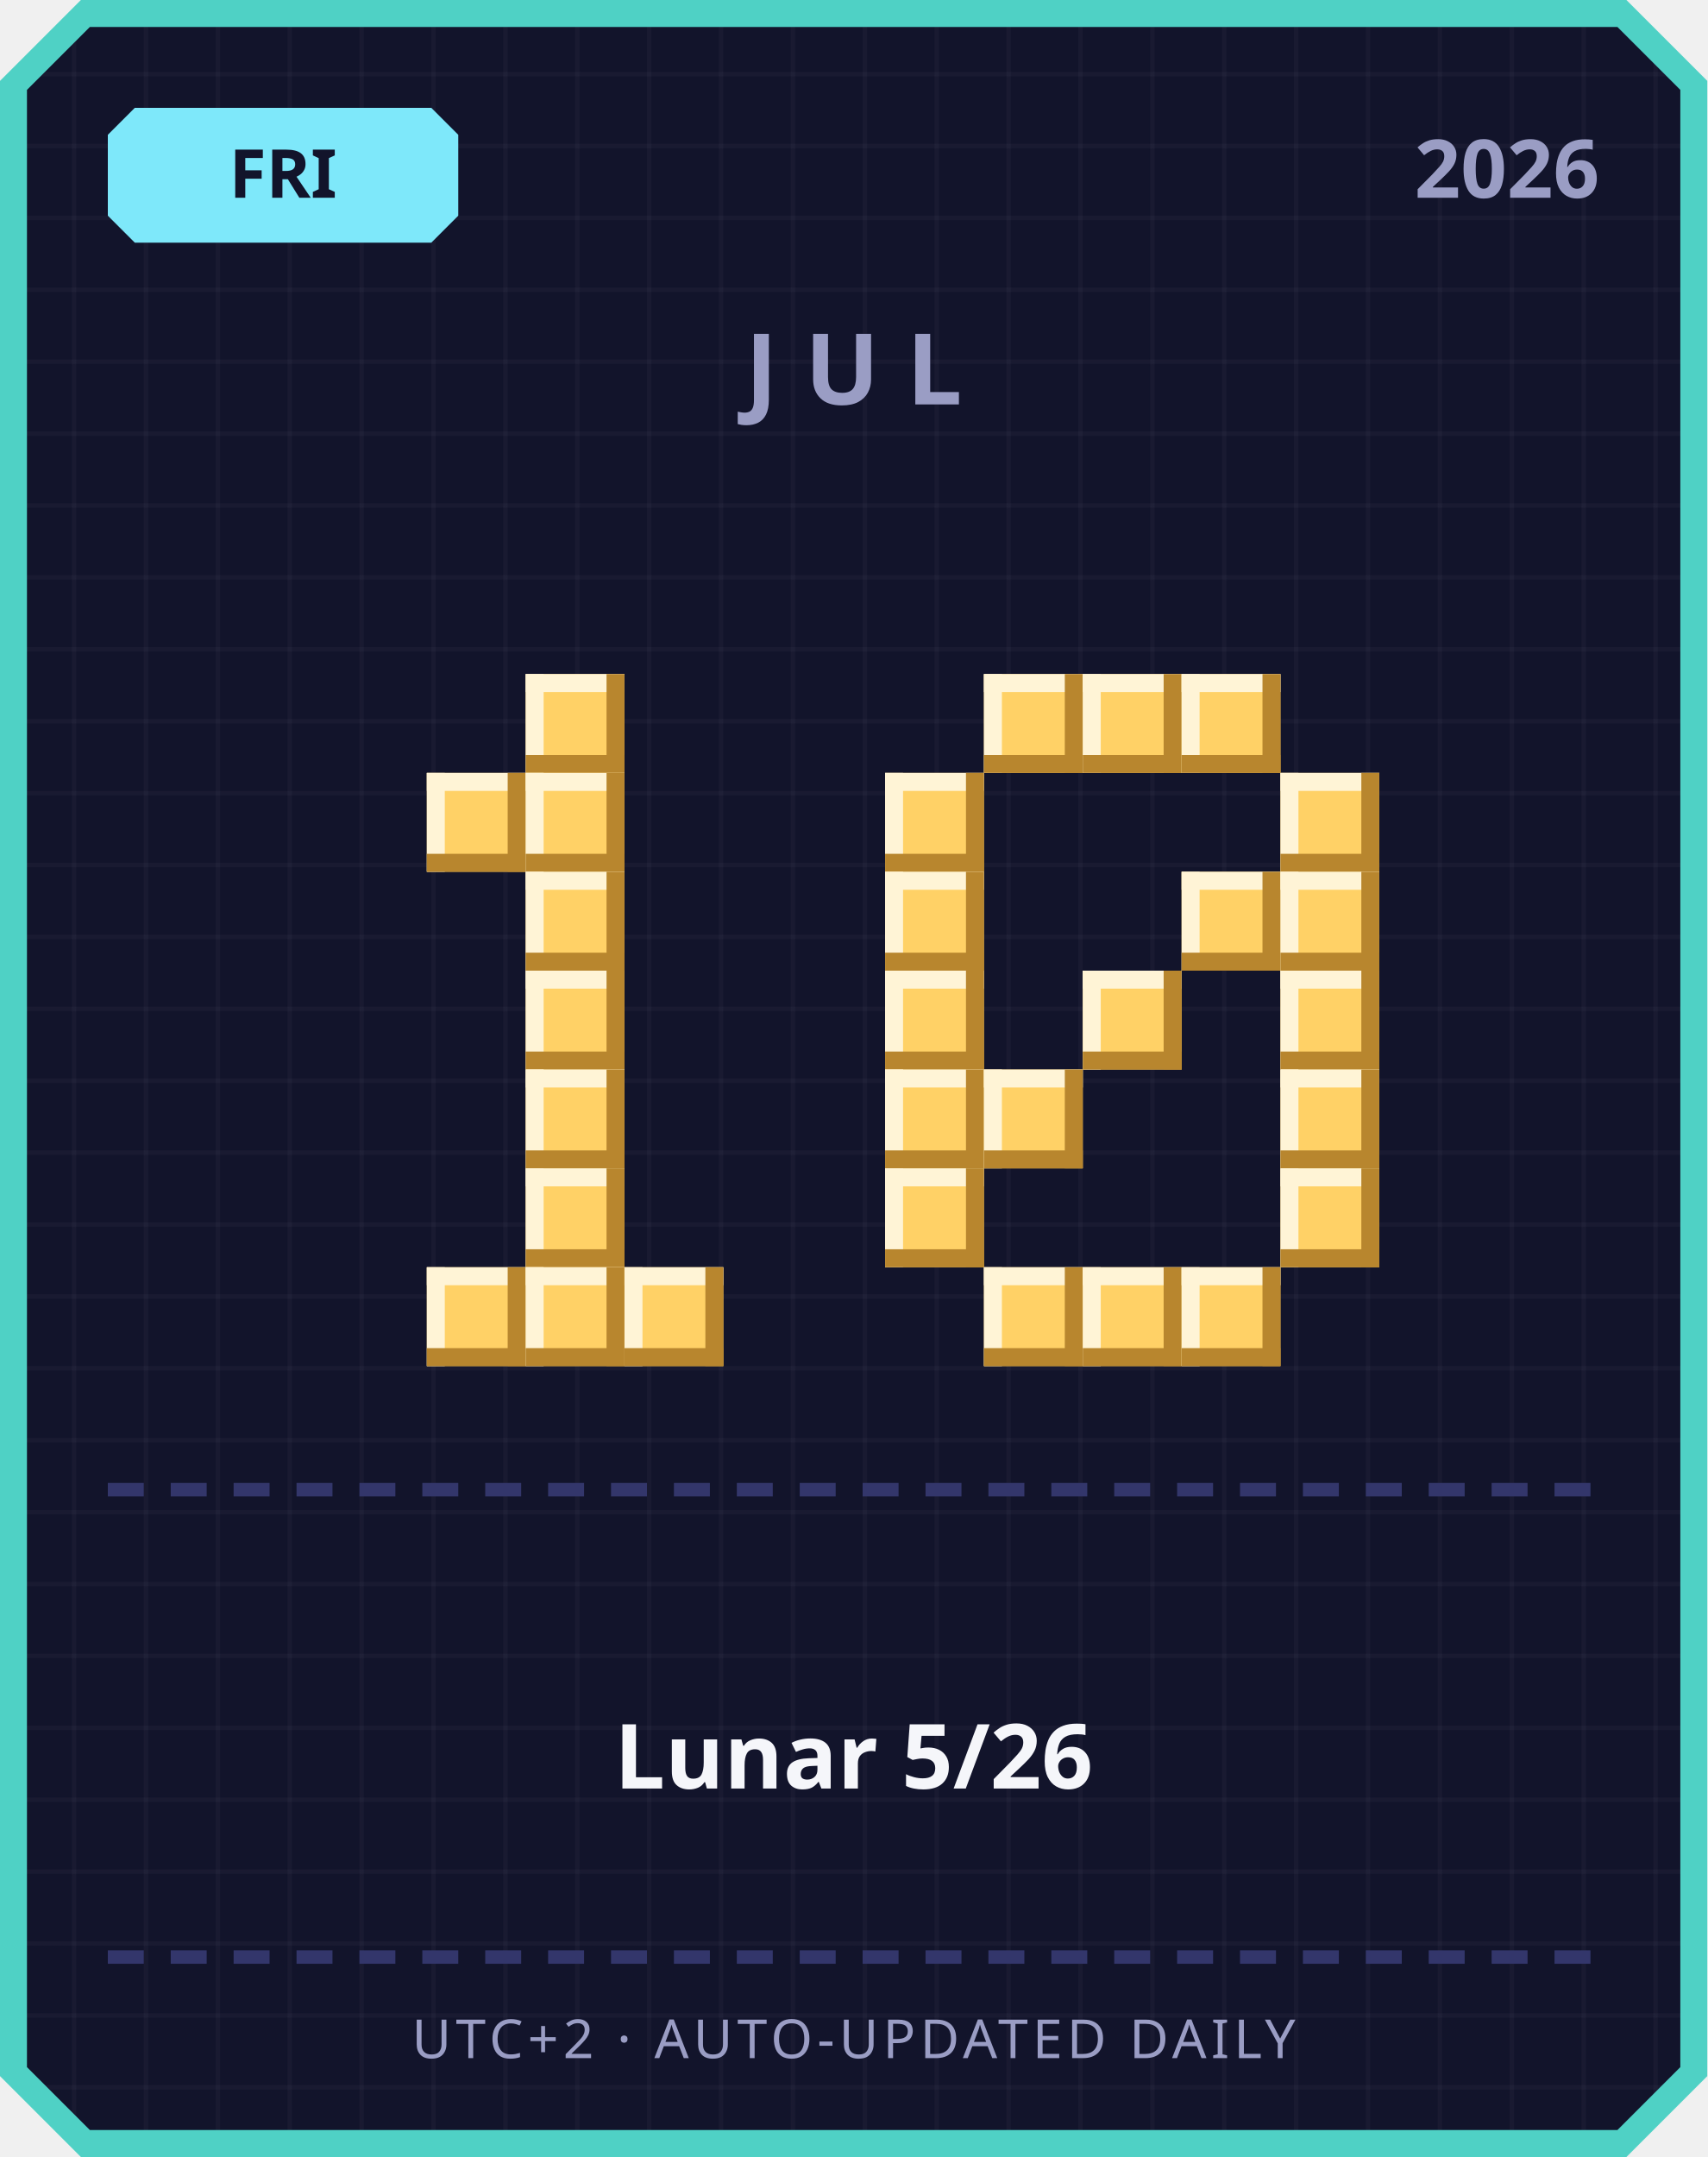
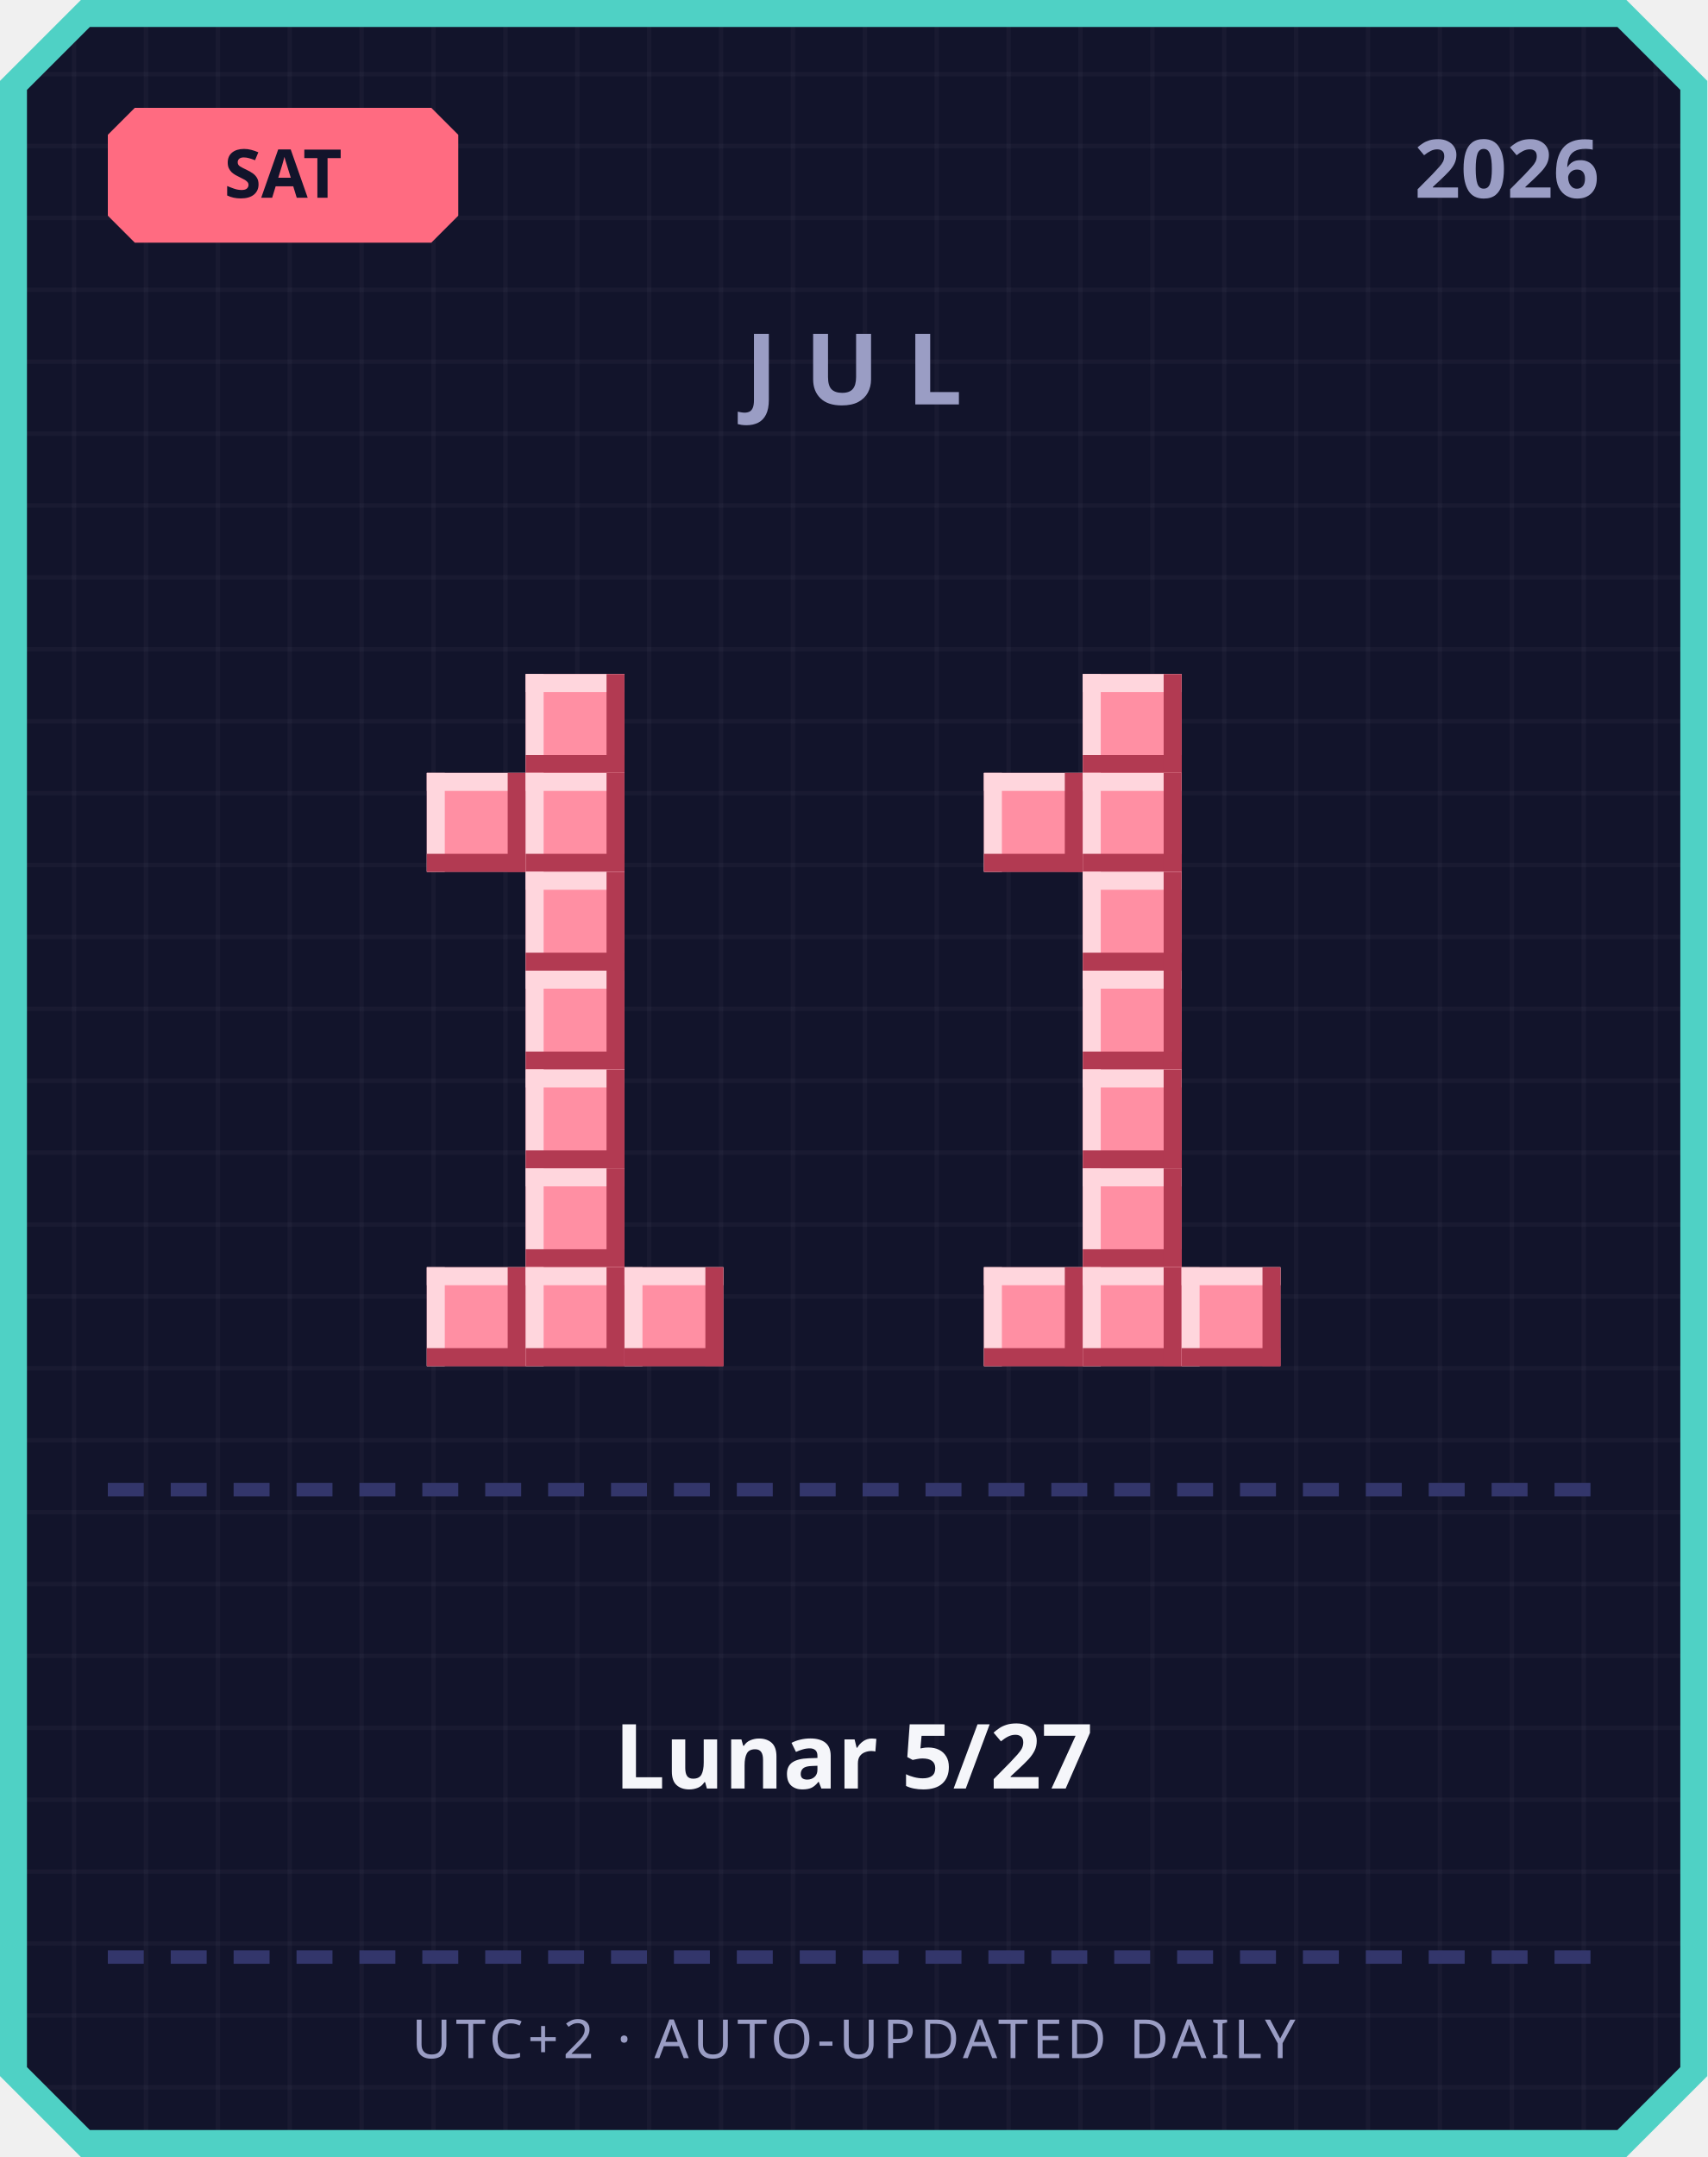
<svg xmlns="http://www.w3.org/2000/svg" width="380" height="480" viewBox="0 0 380 480">
  <defs>
    <pattern id="grid" width="16" height="16" patternUnits="userSpaceOnUse">
      <rect width="16" height="16" fill="#12142b" />
      <rect width="1" height="16" fill="#ffffff" opacity="0.03" />
      <rect width="16" height="1" fill="#ffffff" opacity="0.03" />
    </pattern>
  </defs>
  <path d="M 18,0 L 362,0 L 380,18 L 380,462 L 362,480 L 18,480 L 0,462 L 0,18 Z" fill="#4fd1c5" />
  <path d="M 20,6 L 360,6 L 374,20 L 374,460 L 360,474 L 20,474 L 6,460 L 6,20 Z" fill="url(#grid)" />
-   <path d="M 30,24 L 96,24 L 102,30 L 102,48 L 96,54 L 30,54 L 24,48 L 24,30 Z" fill="#7ee8fa" />
-   <text x="63" y="44" text-anchor="middle" font-family="'Segoe UI', sans-serif" font-size="15" font-weight="700" fill="#12142b">FRI</text>
+   <path d="M 30,24 L 96,24 L 102,30 L 102,48 L 96,54 L 30,54 L 24,48 L 24,30 Z" fill="#ff6b81" />
+   <text x="63" y="44" text-anchor="middle" font-family="'Segoe UI', sans-serif" font-size="15" font-weight="700" fill="#12142b">SAT</text>
  <text x="356" y="44" text-anchor="end" font-family="'Segoe UI', sans-serif" font-size="18" font-weight="700" fill="#9a9dc4">2026</text>
  <text x="190" y="90" text-anchor="middle" font-family="'Segoe UI', sans-serif" font-size="22" font-weight="700" letter-spacing="6" fill="#9a9dc4">JUL</text>
-   <rect x="117" y="150" width="22" height="22" fill="#ffd166" />
-   <rect x="117" y="150" width="22" height="4" fill="#fff4d6" />
-   <rect x="117" y="150" width="4" height="22" fill="#fff4d6" />
-   <rect x="117" y="168" width="22" height="4" fill="#b8862e" />
-   <rect x="135" y="150" width="4" height="22" fill="#b8862e" />
-   <rect x="95" y="172" width="22" height="22" fill="#ffd166" />
-   <rect x="95" y="172" width="22" height="4" fill="#fff4d6" />
-   <rect x="95" y="172" width="4" height="22" fill="#fff4d6" />
-   <rect x="95" y="190" width="22" height="4" fill="#b8862e" />
-   <rect x="113" y="172" width="4" height="22" fill="#b8862e" />
-   <rect x="117" y="172" width="22" height="22" fill="#ffd166" />
-   <rect x="117" y="172" width="22" height="4" fill="#fff4d6" />
-   <rect x="117" y="172" width="4" height="22" fill="#fff4d6" />
-   <rect x="117" y="190" width="22" height="4" fill="#b8862e" />
-   <rect x="135" y="172" width="4" height="22" fill="#b8862e" />
-   <rect x="117" y="194" width="22" height="22" fill="#ffd166" />
-   <rect x="117" y="194" width="22" height="4" fill="#fff4d6" />
-   <rect x="117" y="194" width="4" height="22" fill="#fff4d6" />
-   <rect x="117" y="212" width="22" height="4" fill="#b8862e" />
-   <rect x="135" y="194" width="4" height="22" fill="#b8862e" />
-   <rect x="117" y="216" width="22" height="22" fill="#ffd166" />
-   <rect x="117" y="216" width="22" height="4" fill="#fff4d6" />
-   <rect x="117" y="216" width="4" height="22" fill="#fff4d6" />
-   <rect x="117" y="234" width="22" height="4" fill="#b8862e" />
-   <rect x="135" y="216" width="4" height="22" fill="#b8862e" />
-   <rect x="117" y="238" width="22" height="22" fill="#ffd166" />
-   <rect x="117" y="238" width="22" height="4" fill="#fff4d6" />
-   <rect x="117" y="238" width="4" height="22" fill="#fff4d6" />
-   <rect x="117" y="256" width="22" height="4" fill="#b8862e" />
-   <rect x="135" y="238" width="4" height="22" fill="#b8862e" />
-   <rect x="117" y="260" width="22" height="22" fill="#ffd166" />
-   <rect x="117" y="260" width="22" height="4" fill="#fff4d6" />
-   <rect x="117" y="260" width="4" height="22" fill="#fff4d6" />
-   <rect x="117" y="278" width="22" height="4" fill="#b8862e" />
-   <rect x="135" y="260" width="4" height="22" fill="#b8862e" />
-   <rect x="95" y="282" width="22" height="22" fill="#ffd166" />
-   <rect x="95" y="282" width="22" height="4" fill="#fff4d6" />
-   <rect x="95" y="282" width="4" height="22" fill="#fff4d6" />
-   <rect x="95" y="300" width="22" height="4" fill="#b8862e" />
-   <rect x="113" y="282" width="4" height="22" fill="#b8862e" />
-   <rect x="117" y="282" width="22" height="22" fill="#ffd166" />
-   <rect x="117" y="282" width="22" height="4" fill="#fff4d6" />
-   <rect x="117" y="282" width="4" height="22" fill="#fff4d6" />
-   <rect x="117" y="300" width="22" height="4" fill="#b8862e" />
-   <rect x="135" y="282" width="4" height="22" fill="#b8862e" />
-   <rect x="139" y="282" width="22" height="22" fill="#ffd166" />
-   <rect x="139" y="282" width="22" height="4" fill="#fff4d6" />
-   <rect x="139" y="282" width="4" height="22" fill="#fff4d6" />
-   <rect x="139" y="300" width="22" height="4" fill="#b8862e" />
-   <rect x="157" y="282" width="4" height="22" fill="#b8862e" />
-   <rect x="219" y="150" width="22" height="22" fill="#ffd166" />
-   <rect x="219" y="150" width="22" height="4" fill="#fff4d6" />
-   <rect x="219" y="150" width="4" height="22" fill="#fff4d6" />
-   <rect x="219" y="168" width="22" height="4" fill="#b8862e" />
-   <rect x="237" y="150" width="4" height="22" fill="#b8862e" />
-   <rect x="241" y="150" width="22" height="22" fill="#ffd166" />
-   <rect x="241" y="150" width="22" height="4" fill="#fff4d6" />
-   <rect x="241" y="150" width="4" height="22" fill="#fff4d6" />
-   <rect x="241" y="168" width="22" height="4" fill="#b8862e" />
-   <rect x="259" y="150" width="4" height="22" fill="#b8862e" />
-   <rect x="263" y="150" width="22" height="22" fill="#ffd166" />
-   <rect x="263" y="150" width="22" height="4" fill="#fff4d6" />
-   <rect x="263" y="150" width="4" height="22" fill="#fff4d6" />
-   <rect x="263" y="168" width="22" height="4" fill="#b8862e" />
-   <rect x="281" y="150" width="4" height="22" fill="#b8862e" />
-   <rect x="197" y="172" width="22" height="22" fill="#ffd166" />
-   <rect x="197" y="172" width="22" height="4" fill="#fff4d6" />
-   <rect x="197" y="172" width="4" height="22" fill="#fff4d6" />
-   <rect x="197" y="190" width="22" height="4" fill="#b8862e" />
-   <rect x="215" y="172" width="4" height="22" fill="#b8862e" />
-   <rect x="285" y="172" width="22" height="22" fill="#ffd166" />
-   <rect x="285" y="172" width="22" height="4" fill="#fff4d6" />
-   <rect x="285" y="172" width="4" height="22" fill="#fff4d6" />
-   <rect x="285" y="190" width="22" height="4" fill="#b8862e" />
-   <rect x="303" y="172" width="4" height="22" fill="#b8862e" />
-   <rect x="197" y="194" width="22" height="22" fill="#ffd166" />
-   <rect x="197" y="194" width="22" height="4" fill="#fff4d6" />
-   <rect x="197" y="194" width="4" height="22" fill="#fff4d6" />
-   <rect x="197" y="212" width="22" height="4" fill="#b8862e" />
-   <rect x="215" y="194" width="4" height="22" fill="#b8862e" />
-   <rect x="263" y="194" width="22" height="22" fill="#ffd166" />
-   <rect x="263" y="194" width="22" height="4" fill="#fff4d6" />
-   <rect x="263" y="194" width="4" height="22" fill="#fff4d6" />
-   <rect x="263" y="212" width="22" height="4" fill="#b8862e" />
-   <rect x="281" y="194" width="4" height="22" fill="#b8862e" />
-   <rect x="285" y="194" width="22" height="22" fill="#ffd166" />
-   <rect x="285" y="194" width="22" height="4" fill="#fff4d6" />
-   <rect x="285" y="194" width="4" height="22" fill="#fff4d6" />
-   <rect x="285" y="212" width="22" height="4" fill="#b8862e" />
-   <rect x="303" y="194" width="4" height="22" fill="#b8862e" />
-   <rect x="197" y="216" width="22" height="22" fill="#ffd166" />
-   <rect x="197" y="216" width="22" height="4" fill="#fff4d6" />
-   <rect x="197" y="216" width="4" height="22" fill="#fff4d6" />
-   <rect x="197" y="234" width="22" height="4" fill="#b8862e" />
-   <rect x="215" y="216" width="4" height="22" fill="#b8862e" />
-   <rect x="241" y="216" width="22" height="22" fill="#ffd166" />
-   <rect x="241" y="216" width="22" height="4" fill="#fff4d6" />
-   <rect x="241" y="216" width="4" height="22" fill="#fff4d6" />
-   <rect x="241" y="234" width="22" height="4" fill="#b8862e" />
-   <rect x="259" y="216" width="4" height="22" fill="#b8862e" />
-   <rect x="285" y="216" width="22" height="22" fill="#ffd166" />
-   <rect x="285" y="216" width="22" height="4" fill="#fff4d6" />
-   <rect x="285" y="216" width="4" height="22" fill="#fff4d6" />
-   <rect x="285" y="234" width="22" height="4" fill="#b8862e" />
-   <rect x="303" y="216" width="4" height="22" fill="#b8862e" />
-   <rect x="197" y="238" width="22" height="22" fill="#ffd166" />
-   <rect x="197" y="238" width="22" height="4" fill="#fff4d6" />
-   <rect x="197" y="238" width="4" height="22" fill="#fff4d6" />
-   <rect x="197" y="256" width="22" height="4" fill="#b8862e" />
-   <rect x="215" y="238" width="4" height="22" fill="#b8862e" />
-   <rect x="219" y="238" width="22" height="22" fill="#ffd166" />
-   <rect x="219" y="238" width="22" height="4" fill="#fff4d6" />
-   <rect x="219" y="238" width="4" height="22" fill="#fff4d6" />
-   <rect x="219" y="256" width="22" height="4" fill="#b8862e" />
-   <rect x="237" y="238" width="4" height="22" fill="#b8862e" />
-   <rect x="285" y="238" width="22" height="22" fill="#ffd166" />
-   <rect x="285" y="238" width="22" height="4" fill="#fff4d6" />
-   <rect x="285" y="238" width="4" height="22" fill="#fff4d6" />
-   <rect x="285" y="256" width="22" height="4" fill="#b8862e" />
-   <rect x="303" y="238" width="4" height="22" fill="#b8862e" />
-   <rect x="197" y="260" width="22" height="22" fill="#ffd166" />
-   <rect x="197" y="260" width="22" height="4" fill="#fff4d6" />
-   <rect x="197" y="260" width="4" height="22" fill="#fff4d6" />
-   <rect x="197" y="278" width="22" height="4" fill="#b8862e" />
-   <rect x="215" y="260" width="4" height="22" fill="#b8862e" />
-   <rect x="285" y="260" width="22" height="22" fill="#ffd166" />
-   <rect x="285" y="260" width="22" height="4" fill="#fff4d6" />
-   <rect x="285" y="260" width="4" height="22" fill="#fff4d6" />
-   <rect x="285" y="278" width="22" height="4" fill="#b8862e" />
-   <rect x="303" y="260" width="4" height="22" fill="#b8862e" />
-   <rect x="219" y="282" width="22" height="22" fill="#ffd166" />
-   <rect x="219" y="282" width="22" height="4" fill="#fff4d6" />
-   <rect x="219" y="282" width="4" height="22" fill="#fff4d6" />
-   <rect x="219" y="300" width="22" height="4" fill="#b8862e" />
-   <rect x="237" y="282" width="4" height="22" fill="#b8862e" />
-   <rect x="241" y="282" width="22" height="22" fill="#ffd166" />
-   <rect x="241" y="282" width="22" height="4" fill="#fff4d6" />
-   <rect x="241" y="282" width="4" height="22" fill="#fff4d6" />
-   <rect x="241" y="300" width="22" height="4" fill="#b8862e" />
-   <rect x="259" y="282" width="4" height="22" fill="#b8862e" />
-   <rect x="263" y="282" width="22" height="22" fill="#ffd166" />
-   <rect x="263" y="282" width="22" height="4" fill="#fff4d6" />
-   <rect x="263" y="282" width="4" height="22" fill="#fff4d6" />
-   <rect x="263" y="300" width="22" height="4" fill="#b8862e" />
-   <rect x="281" y="282" width="4" height="22" fill="#b8862e" />
+   <rect x="117" y="150" width="22" height="22" fill="#ff8fa3" />
+   <rect x="117" y="150" width="22" height="4" fill="#ffd6dd" />
+   <rect x="117" y="150" width="4" height="22" fill="#ffd6dd" />
+   <rect x="117" y="168" width="22" height="4" fill="#b23a52" />
+   <rect x="135" y="150" width="4" height="22" fill="#b23a52" />
+   <rect x="95" y="172" width="22" height="22" fill="#ff8fa3" />
+   <rect x="95" y="172" width="22" height="4" fill="#ffd6dd" />
+   <rect x="95" y="172" width="4" height="22" fill="#ffd6dd" />
+   <rect x="95" y="190" width="22" height="4" fill="#b23a52" />
+   <rect x="113" y="172" width="4" height="22" fill="#b23a52" />
+   <rect x="117" y="172" width="22" height="22" fill="#ff8fa3" />
+   <rect x="117" y="172" width="22" height="4" fill="#ffd6dd" />
+   <rect x="117" y="172" width="4" height="22" fill="#ffd6dd" />
+   <rect x="117" y="190" width="22" height="4" fill="#b23a52" />
+   <rect x="135" y="172" width="4" height="22" fill="#b23a52" />
+   <rect x="117" y="194" width="22" height="22" fill="#ff8fa3" />
+   <rect x="117" y="194" width="22" height="4" fill="#ffd6dd" />
+   <rect x="117" y="194" width="4" height="22" fill="#ffd6dd" />
+   <rect x="117" y="212" width="22" height="4" fill="#b23a52" />
+   <rect x="135" y="194" width="4" height="22" fill="#b23a52" />
+   <rect x="117" y="216" width="22" height="22" fill="#ff8fa3" />
+   <rect x="117" y="216" width="22" height="4" fill="#ffd6dd" />
+   <rect x="117" y="216" width="4" height="22" fill="#ffd6dd" />
+   <rect x="117" y="234" width="22" height="4" fill="#b23a52" />
+   <rect x="135" y="216" width="4" height="22" fill="#b23a52" />
+   <rect x="117" y="238" width="22" height="22" fill="#ff8fa3" />
+   <rect x="117" y="238" width="22" height="4" fill="#ffd6dd" />
+   <rect x="117" y="238" width="4" height="22" fill="#ffd6dd" />
+   <rect x="117" y="256" width="22" height="4" fill="#b23a52" />
+   <rect x="135" y="238" width="4" height="22" fill="#b23a52" />
+   <rect x="117" y="260" width="22" height="22" fill="#ff8fa3" />
+   <rect x="117" y="260" width="22" height="4" fill="#ffd6dd" />
+   <rect x="117" y="260" width="4" height="22" fill="#ffd6dd" />
+   <rect x="117" y="278" width="22" height="4" fill="#b23a52" />
+   <rect x="135" y="260" width="4" height="22" fill="#b23a52" />
+   <rect x="95" y="282" width="22" height="22" fill="#ff8fa3" />
+   <rect x="95" y="282" width="22" height="4" fill="#ffd6dd" />
+   <rect x="95" y="282" width="4" height="22" fill="#ffd6dd" />
+   <rect x="95" y="300" width="22" height="4" fill="#b23a52" />
+   <rect x="113" y="282" width="4" height="22" fill="#b23a52" />
+   <rect x="117" y="282" width="22" height="22" fill="#ff8fa3" />
+   <rect x="117" y="282" width="22" height="4" fill="#ffd6dd" />
+   <rect x="117" y="282" width="4" height="22" fill="#ffd6dd" />
+   <rect x="117" y="300" width="22" height="4" fill="#b23a52" />
+   <rect x="135" y="282" width="4" height="22" fill="#b23a52" />
+   <rect x="139" y="282" width="22" height="22" fill="#ff8fa3" />
+   <rect x="139" y="282" width="22" height="4" fill="#ffd6dd" />
+   <rect x="139" y="282" width="4" height="22" fill="#ffd6dd" />
+   <rect x="139" y="300" width="22" height="4" fill="#b23a52" />
+   <rect x="157" y="282" width="4" height="22" fill="#b23a52" />
+   <rect x="241" y="150" width="22" height="22" fill="#ff8fa3" />
+   <rect x="241" y="150" width="22" height="4" fill="#ffd6dd" />
+   <rect x="241" y="150" width="4" height="22" fill="#ffd6dd" />
+   <rect x="241" y="168" width="22" height="4" fill="#b23a52" />
+   <rect x="259" y="150" width="4" height="22" fill="#b23a52" />
+   <rect x="219" y="172" width="22" height="22" fill="#ff8fa3" />
+   <rect x="219" y="172" width="22" height="4" fill="#ffd6dd" />
+   <rect x="219" y="172" width="4" height="22" fill="#ffd6dd" />
+   <rect x="219" y="190" width="22" height="4" fill="#b23a52" />
+   <rect x="237" y="172" width="4" height="22" fill="#b23a52" />
+   <rect x="241" y="172" width="22" height="22" fill="#ff8fa3" />
+   <rect x="241" y="172" width="22" height="4" fill="#ffd6dd" />
+   <rect x="241" y="172" width="4" height="22" fill="#ffd6dd" />
+   <rect x="241" y="190" width="22" height="4" fill="#b23a52" />
+   <rect x="259" y="172" width="4" height="22" fill="#b23a52" />
+   <rect x="241" y="194" width="22" height="22" fill="#ff8fa3" />
+   <rect x="241" y="194" width="22" height="4" fill="#ffd6dd" />
+   <rect x="241" y="194" width="4" height="22" fill="#ffd6dd" />
+   <rect x="241" y="212" width="22" height="4" fill="#b23a52" />
+   <rect x="259" y="194" width="4" height="22" fill="#b23a52" />
+   <rect x="241" y="216" width="22" height="22" fill="#ff8fa3" />
+   <rect x="241" y="216" width="22" height="4" fill="#ffd6dd" />
+   <rect x="241" y="216" width="4" height="22" fill="#ffd6dd" />
+   <rect x="241" y="234" width="22" height="4" fill="#b23a52" />
+   <rect x="259" y="216" width="4" height="22" fill="#b23a52" />
+   <rect x="241" y="238" width="22" height="22" fill="#ff8fa3" />
+   <rect x="241" y="238" width="22" height="4" fill="#ffd6dd" />
+   <rect x="241" y="238" width="4" height="22" fill="#ffd6dd" />
+   <rect x="241" y="256" width="22" height="4" fill="#b23a52" />
+   <rect x="259" y="238" width="4" height="22" fill="#b23a52" />
+   <rect x="241" y="260" width="22" height="22" fill="#ff8fa3" />
+   <rect x="241" y="260" width="22" height="4" fill="#ffd6dd" />
+   <rect x="241" y="260" width="4" height="22" fill="#ffd6dd" />
+   <rect x="241" y="278" width="22" height="4" fill="#b23a52" />
+   <rect x="259" y="260" width="4" height="22" fill="#b23a52" />
+   <rect x="219" y="282" width="22" height="22" fill="#ff8fa3" />
+   <rect x="219" y="282" width="22" height="4" fill="#ffd6dd" />
+   <rect x="219" y="282" width="4" height="22" fill="#ffd6dd" />
+   <rect x="219" y="300" width="22" height="4" fill="#b23a52" />
+   <rect x="237" y="282" width="4" height="22" fill="#b23a52" />
+   <rect x="241" y="282" width="22" height="22" fill="#ff8fa3" />
+   <rect x="241" y="282" width="22" height="4" fill="#ffd6dd" />
+   <rect x="241" y="282" width="4" height="22" fill="#ffd6dd" />
+   <rect x="241" y="300" width="22" height="4" fill="#b23a52" />
+   <rect x="259" y="282" width="4" height="22" fill="#b23a52" />
+   <rect x="263" y="282" width="22" height="22" fill="#ff8fa3" />
+   <rect x="263" y="282" width="22" height="4" fill="#ffd6dd" />
+   <rect x="263" y="282" width="4" height="22" fill="#ffd6dd" />
+   <rect x="263" y="300" width="22" height="4" fill="#b23a52" />
+   <rect x="281" y="282" width="4" height="22" fill="#b23a52" />
  <rect x="24" y="330" width="8" height="3" fill="#33366b" />
  <rect x="38" y="330" width="8" height="3" fill="#33366b" />
  <rect x="52" y="330" width="8" height="3" fill="#33366b" />
  <rect x="66" y="330" width="8" height="3" fill="#33366b" />
  <rect x="80" y="330" width="8" height="3" fill="#33366b" />
  <rect x="94" y="330" width="8" height="3" fill="#33366b" />
  <rect x="108" y="330" width="8" height="3" fill="#33366b" />
  <rect x="122" y="330" width="8" height="3" fill="#33366b" />
  <rect x="136" y="330" width="8" height="3" fill="#33366b" />
  <rect x="150" y="330" width="8" height="3" fill="#33366b" />
  <rect x="164" y="330" width="8" height="3" fill="#33366b" />
  <rect x="178" y="330" width="8" height="3" fill="#33366b" />
  <rect x="192" y="330" width="8" height="3" fill="#33366b" />
  <rect x="206" y="330" width="8" height="3" fill="#33366b" />
  <rect x="220" y="330" width="8" height="3" fill="#33366b" />
  <rect x="234" y="330" width="8" height="3" fill="#33366b" />
  <rect x="248" y="330" width="8" height="3" fill="#33366b" />
  <rect x="262" y="330" width="8" height="3" fill="#33366b" />
  <rect x="276" y="330" width="8" height="3" fill="#33366b" />
  <rect x="290" y="330" width="8" height="3" fill="#33366b" />
  <rect x="304" y="330" width="8" height="3" fill="#33366b" />
  <rect x="318" y="330" width="8" height="3" fill="#33366b" />
  <rect x="332" y="330" width="8" height="3" fill="#33366b" />
  <rect x="346" y="330" width="8" height="3" fill="#33366b" />
-   <text x="190" y="398" text-anchor="middle" font-family="'Segoe UI', 'Microsoft JhengHei', sans-serif" font-size="20" font-weight="700" fill="#f5f6fa">Lunar 5/26</text>
+   <text x="190" y="398" text-anchor="middle" font-family="'Segoe UI', 'Microsoft JhengHei', sans-serif" font-size="20" font-weight="700" fill="#f5f6fa">Lunar 5/27</text>
  <rect x="24" y="434" width="8" height="3" fill="#33366b" />
  <rect x="38" y="434" width="8" height="3" fill="#33366b" />
  <rect x="52" y="434" width="8" height="3" fill="#33366b" />
  <rect x="66" y="434" width="8" height="3" fill="#33366b" />
  <rect x="80" y="434" width="8" height="3" fill="#33366b" />
  <rect x="94" y="434" width="8" height="3" fill="#33366b" />
  <rect x="108" y="434" width="8" height="3" fill="#33366b" />
  <rect x="122" y="434" width="8" height="3" fill="#33366b" />
  <rect x="136" y="434" width="8" height="3" fill="#33366b" />
  <rect x="150" y="434" width="8" height="3" fill="#33366b" />
  <rect x="164" y="434" width="8" height="3" fill="#33366b" />
  <rect x="178" y="434" width="8" height="3" fill="#33366b" />
  <rect x="192" y="434" width="8" height="3" fill="#33366b" />
  <rect x="206" y="434" width="8" height="3" fill="#33366b" />
  <rect x="220" y="434" width="8" height="3" fill="#33366b" />
  <rect x="234" y="434" width="8" height="3" fill="#33366b" />
  <rect x="248" y="434" width="8" height="3" fill="#33366b" />
  <rect x="262" y="434" width="8" height="3" fill="#33366b" />
  <rect x="276" y="434" width="8" height="3" fill="#33366b" />
  <rect x="290" y="434" width="8" height="3" fill="#33366b" />
  <rect x="304" y="434" width="8" height="3" fill="#33366b" />
  <rect x="318" y="434" width="8" height="3" fill="#33366b" />
  <rect x="332" y="434" width="8" height="3" fill="#33366b" />
  <rect x="346" y="434" width="8" height="3" fill="#33366b" />
  <text x="190" y="458" text-anchor="middle" font-family="'Segoe UI', sans-serif" font-size="12" letter-spacing="1" fill="#9a9dc4">UTC+2 · AUTO-UPDATED DAILY</text>
</svg>
